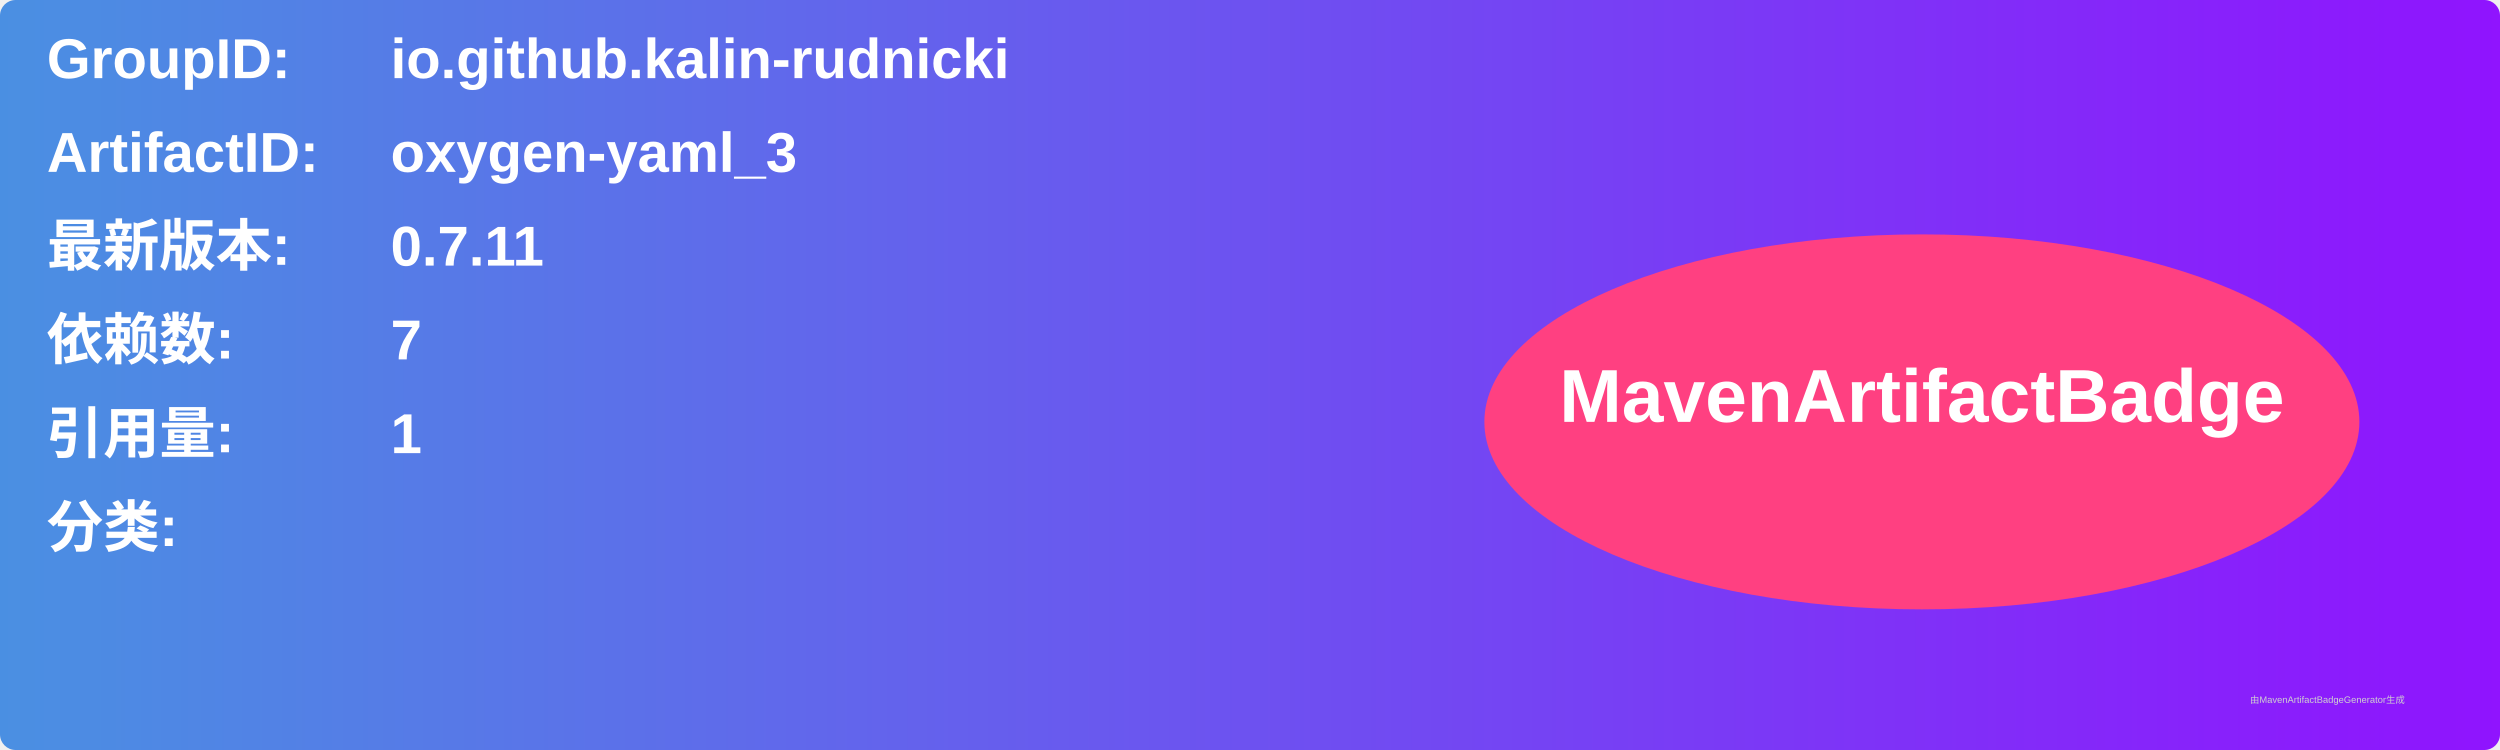
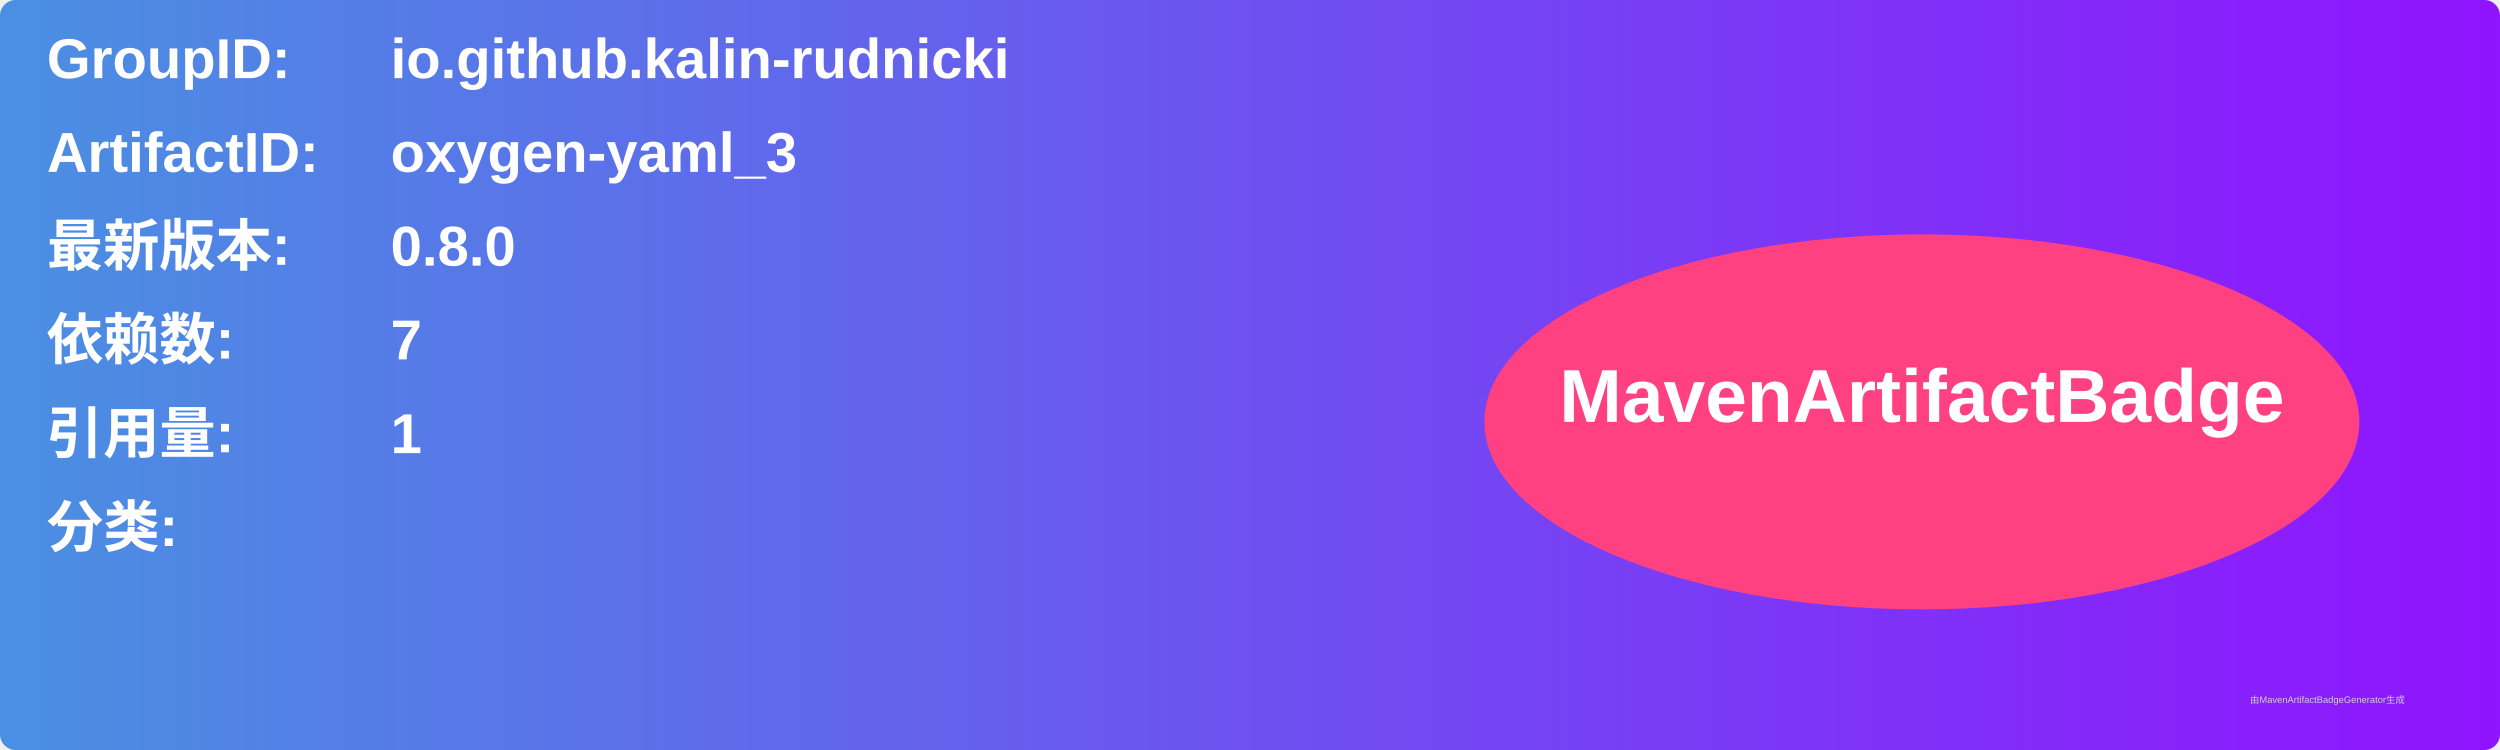
<svg xmlns="http://www.w3.org/2000/svg" width="800" height="240" viewBox="0 0 800 240">
  <linearGradient id="grad" x1="0%" y1="0%" x2="100%" y2="0%">
    <stop offset="0%" stop-color="#4a90e2" />
    <stop offset="100%" stop-color="#9013fe" />
  </linearGradient>
  <rect width="100%" height="100%" rx="5" ry="5" fill="url(#grad)" />
  <g transform="translate(15, 15)">
    <text x="0" y="10" font-family="Arial" font-size="18" fill="white" font-weight="bold" width="260">GroupID:</text>
    <text x="110" y="10" font-family="Arial" font-size="18" fill="white" font-weight="bold" width="460">io.github.kalin-rudnicki</text>
    <text x="0" y="40" font-family="Arial" font-size="18" fill="white" font-weight="bold" width="260">ArtifactID:</text>
    <text x="110" y="40" font-family="Arial" font-size="18" fill="white" font-weight="bold" width="460">oxygen-yaml_3</text>
    <text x="0" y="70" font-family="Arial" font-size="18" fill="white" font-weight="bold">最新版本:</text>
    <text x="110" y="70" font-family="Arial" font-size="18" fill="white" font-weight="bold">
-       <tspan font-weight="bold">0.7.11</tspan>
+       <tspan font-weight="bold">0.8.0</tspan>
    </text>
    <text x="0" y="100" font-family="Arial" font-size="18" fill="white" font-weight="bold">依赖数: </text>
    <text x="110" y="100" font-family="Arial" font-size="18" fill="white">
      <tspan font-weight="bold">7</tspan>
    </text>
    <text x="0" y="130" font-family="Arial" font-size="18" fill="white" font-weight="bold">引用量: </text>
    <text x="110" y="130" font-family="Arial" font-size="18" fill="white">
      <tspan font-weight="bold">1</tspan>
    </text>
    <text x="0" y="160" font-family="Arial" font-size="18" fill="white" font-weight="bold">分类:</text>
    <text x="10" y="190" font-family="Arial" font-size="10" fill="white">
      <tspan font-weight="bold" />
    </text>
    <ellipse cx="600" cy="120" rx="140" ry="60" fill="#ff4081" />
    <text x="600" y="120" text-anchor="middle" font-family="Arial" font-size="24" fill="white" font-weight="bold">MavenArtifactBadge</text>
  </g>
  <text x="720" y="225" font-family="Arial" font-size="3" fill="#d0d0d0">由MavenArtifactBadgeGenerator生成</text>
</svg>
